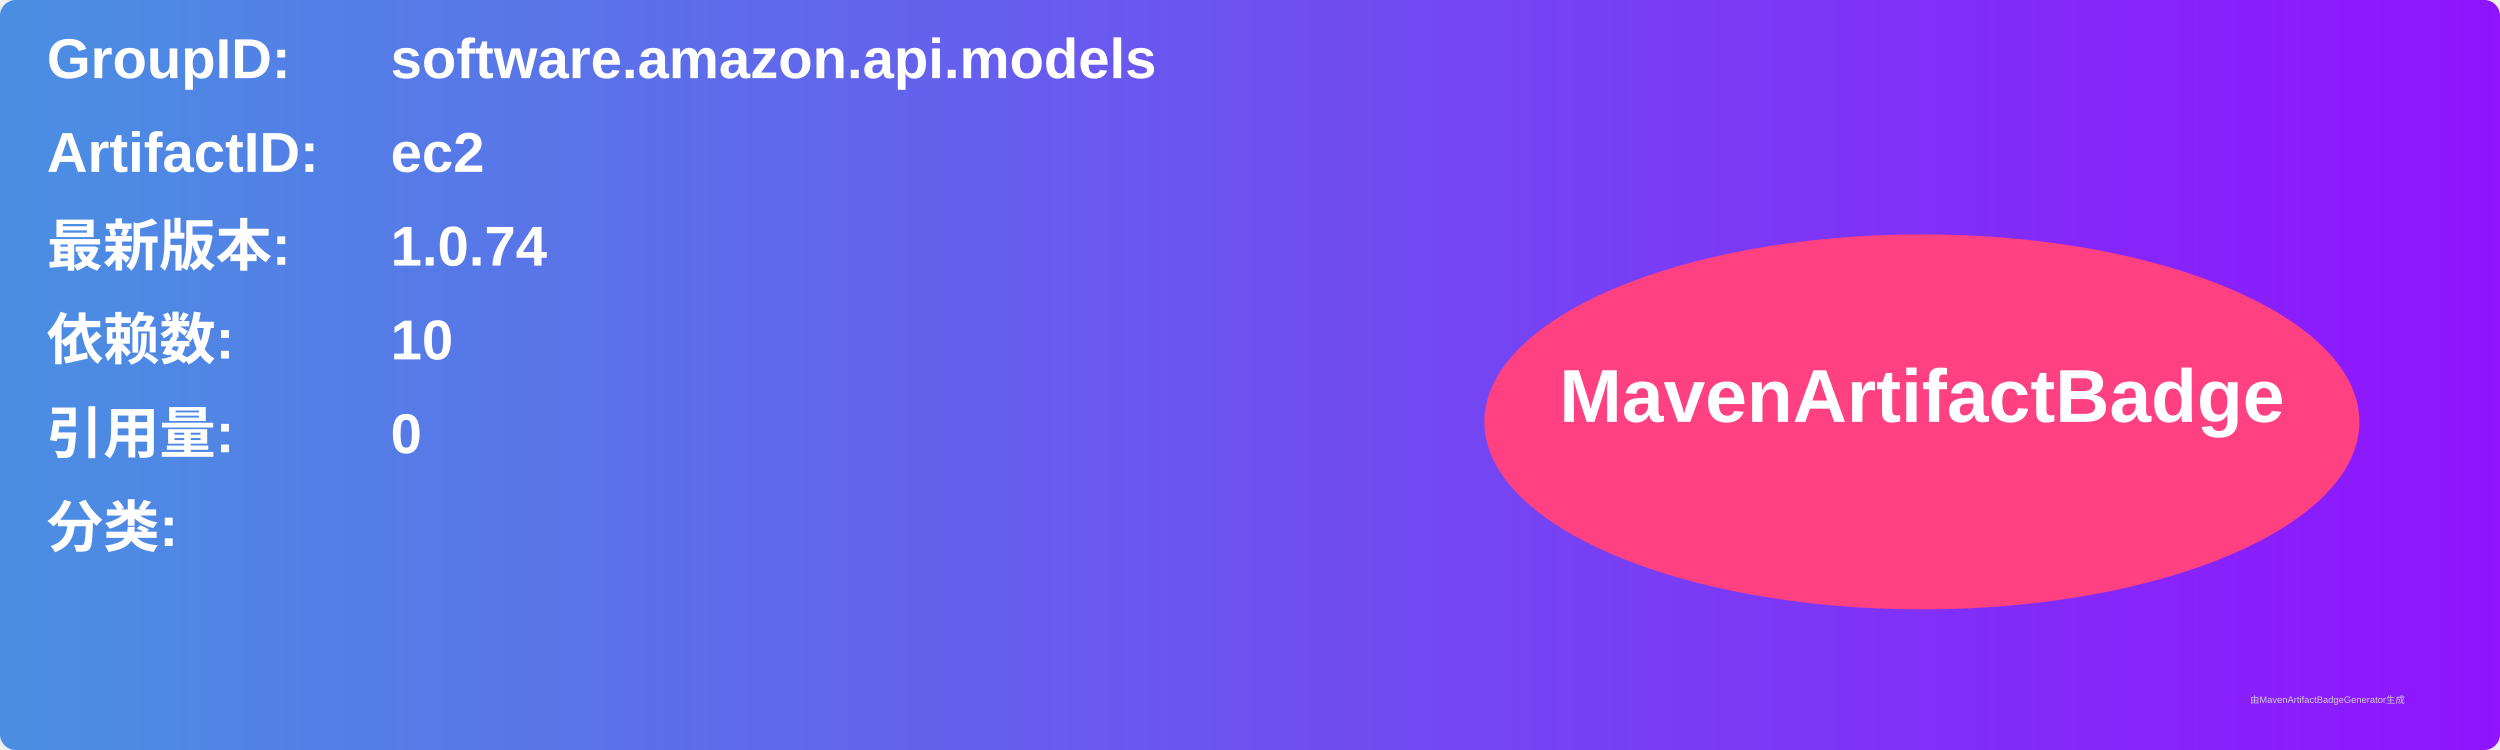
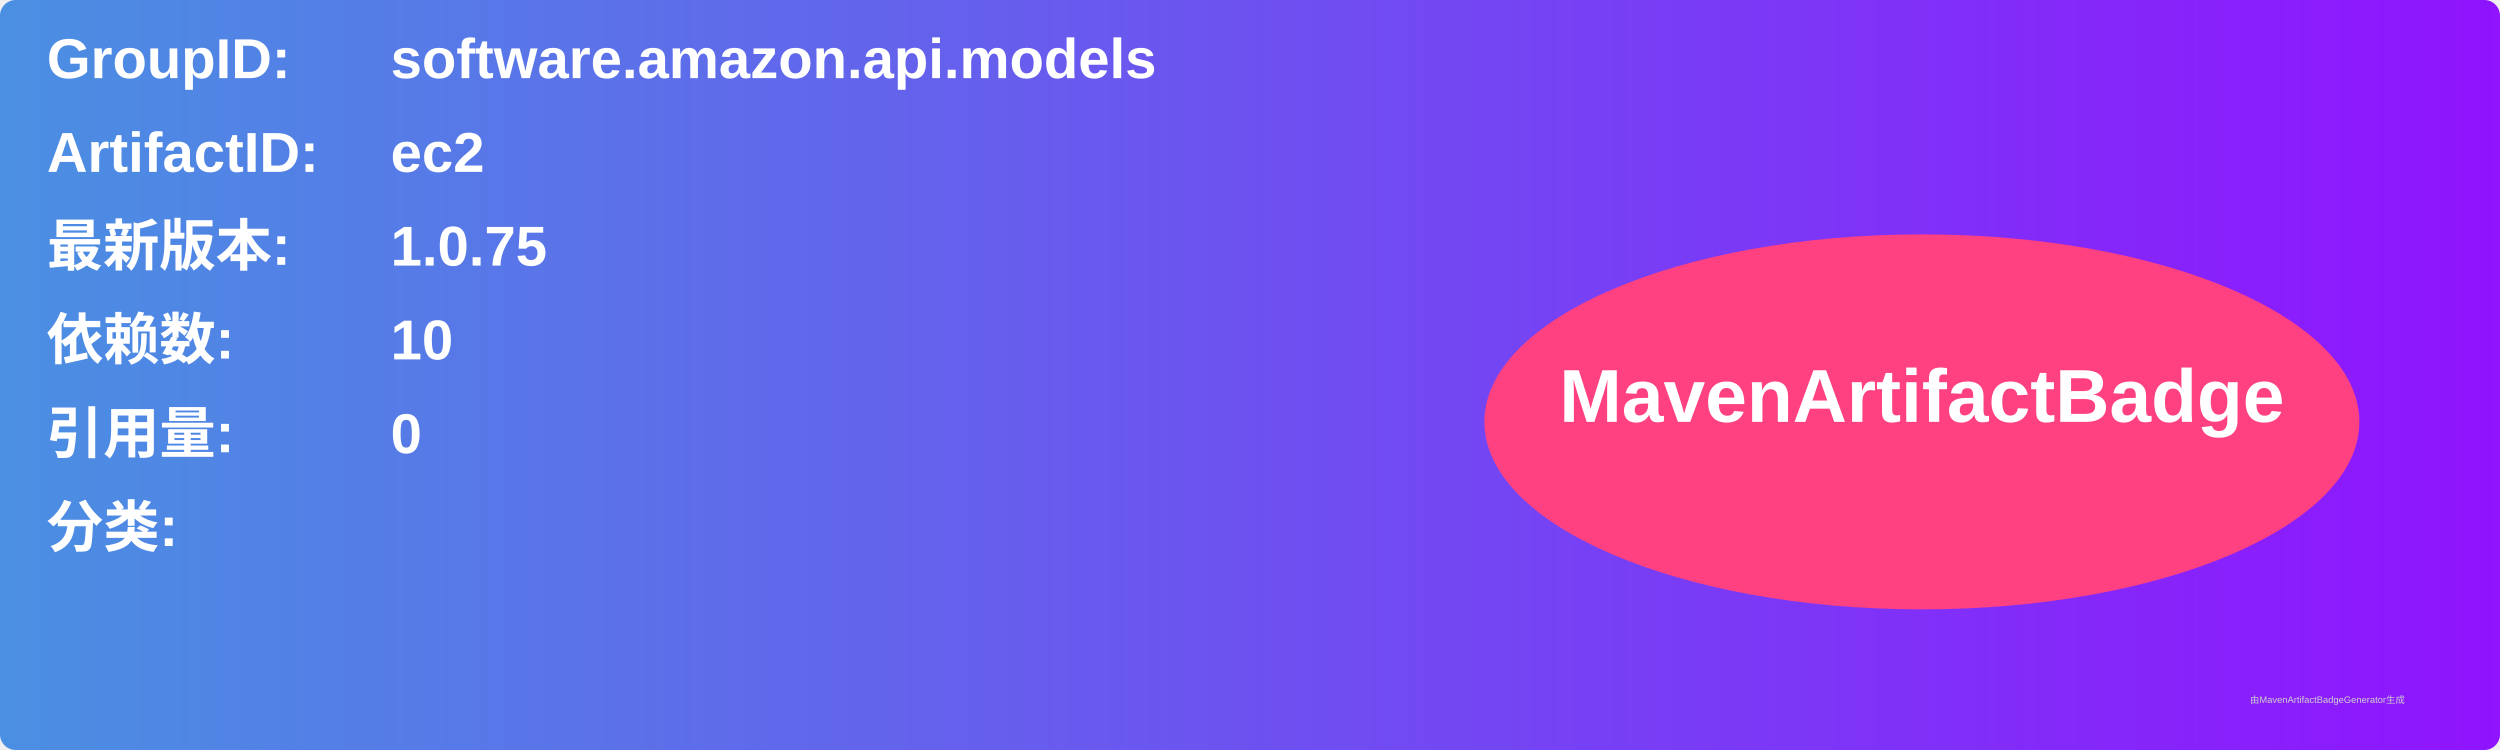
<svg xmlns="http://www.w3.org/2000/svg" width="800" height="240" viewBox="0 0 800 240">
  <linearGradient id="grad" x1="0%" y1="0%" x2="100%" y2="0%">
    <stop offset="0%" stop-color="#4a90e2" />
    <stop offset="100%" stop-color="#9013fe" />
  </linearGradient>
  <rect width="100%" height="100%" rx="5" ry="5" fill="url(#grad)" />
  <g transform="translate(15, 15)">
    <text x="0" y="10" font-family="Arial" font-size="18" fill="white" font-weight="bold" width="260">GroupID:</text>
    <text x="110" y="10" font-family="Arial" font-size="18" fill="white" font-weight="bold" width="460">software.amazon.api.models</text>
    <text x="0" y="40" font-family="Arial" font-size="18" fill="white" font-weight="bold" width="260">ArtifactID:</text>
    <text x="110" y="40" font-family="Arial" font-size="18" fill="white" font-weight="bold" width="460">ec2</text>
    <text x="0" y="70" font-family="Arial" font-size="18" fill="white" font-weight="bold">最新版本:</text>
    <text x="110" y="70" font-family="Arial" font-size="18" fill="white" font-weight="bold">
-       <tspan font-weight="bold">1.0.74</tspan>
+       <tspan font-weight="bold">1.0.75</tspan>
    </text>
    <text x="0" y="100" font-family="Arial" font-size="18" fill="white" font-weight="bold">依赖数: </text>
    <text x="110" y="100" font-family="Arial" font-size="18" fill="white">
      <tspan font-weight="bold">10</tspan>
    </text>
    <text x="0" y="130" font-family="Arial" font-size="18" fill="white" font-weight="bold">引用量: </text>
    <text x="110" y="130" font-family="Arial" font-size="18" fill="white">
      <tspan font-weight="bold">0</tspan>
    </text>
    <text x="0" y="160" font-family="Arial" font-size="18" fill="white" font-weight="bold">分类:</text>
    <text x="10" y="190" font-family="Arial" font-size="10" fill="white">
      <tspan font-weight="bold" />
    </text>
    <ellipse cx="600" cy="120" rx="140" ry="60" fill="#ff4081" />
    <text x="600" y="120" text-anchor="middle" font-family="Arial" font-size="24" fill="white" font-weight="bold">MavenArtifactBadge</text>
  </g>
  <text x="720" y="225" font-family="Arial" font-size="3" fill="#d0d0d0">由MavenArtifactBadgeGenerator生成</text>
</svg>
